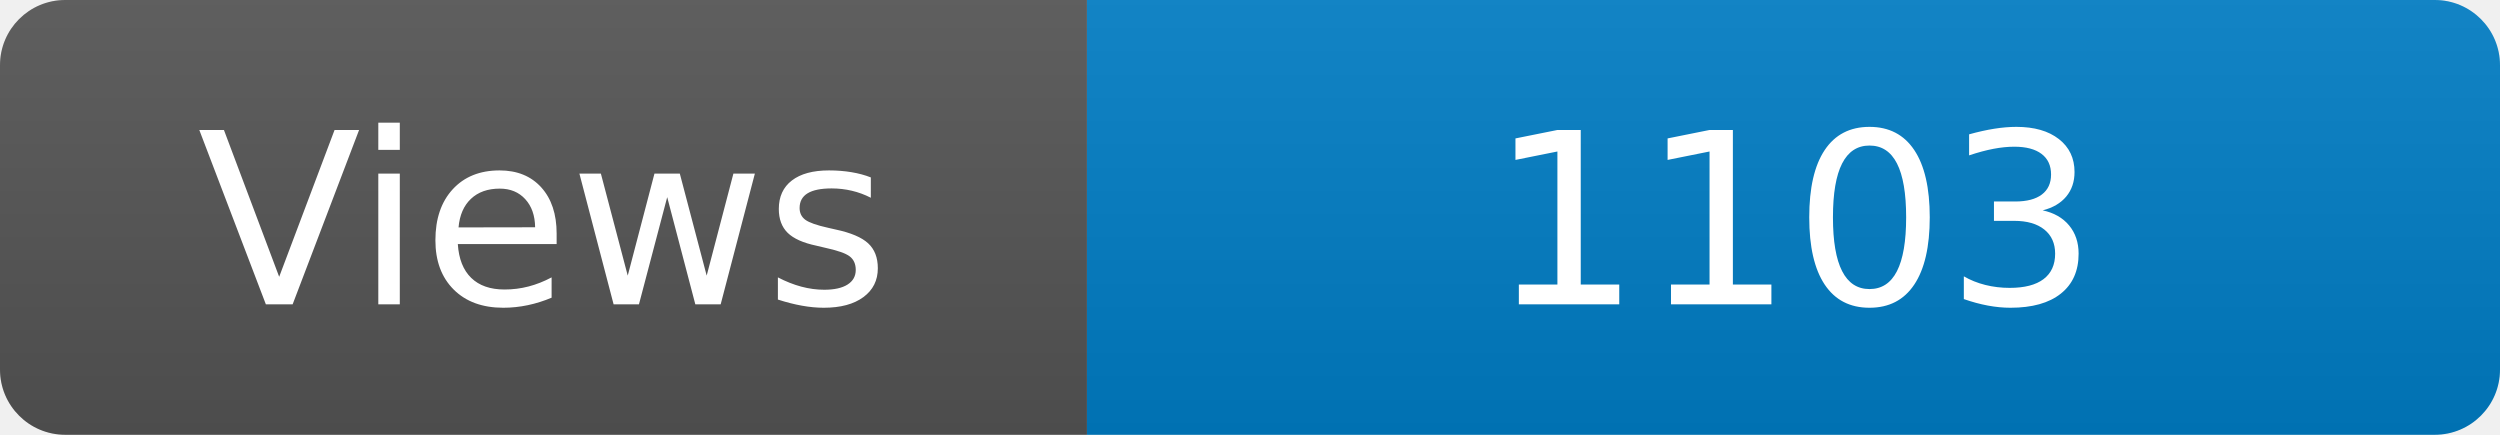
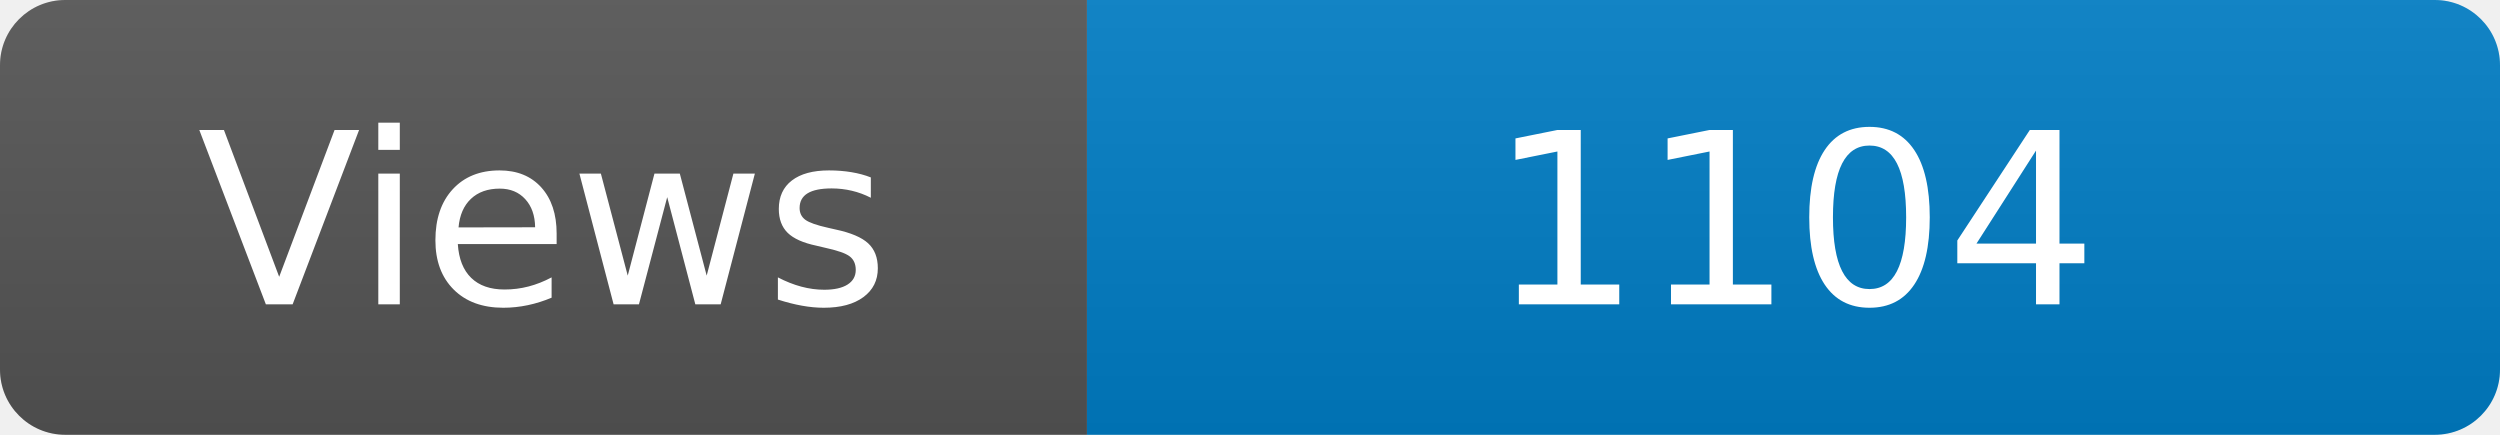
<svg xmlns="http://www.w3.org/2000/svg" width="115" height="20" role="img" aria-label="Maintained?: yes">
  <linearGradient id="s" x2="0" y2="100%">
    <stop offset="0" stop-color="#bbb" stop-opacity=".1" />
    <stop offset="1" stop-opacity=".1" />
  </linearGradient>
  <clipPath id="r">
    <rect width="115" height="20" rx="3" fill="#fff" />
  </clipPath>
  <g clip-path="url(#r)">
    <rect width="50" height="20" fill="#555" />
    <rect x="50" width="160" height="20" fill="#007ec6" />
    <rect width="115" height="20" fill="url(#s)" />
  </g>
  <g fill="#fff" text-anchor="middle" font-family="Verdana,Geneva,DejaVu Sans,sans-serif" font-size="110">
    <text x="250" y="140" transform="scale(.1)" fill="#fff">Views</text>
-     <text x="825" y="140" transform="scale(.1)" fill="#fff">1103</text>
+     <text x="825" y="140" transform="scale(.1)" fill="#fff">1104</text>
  </g>
</svg>
